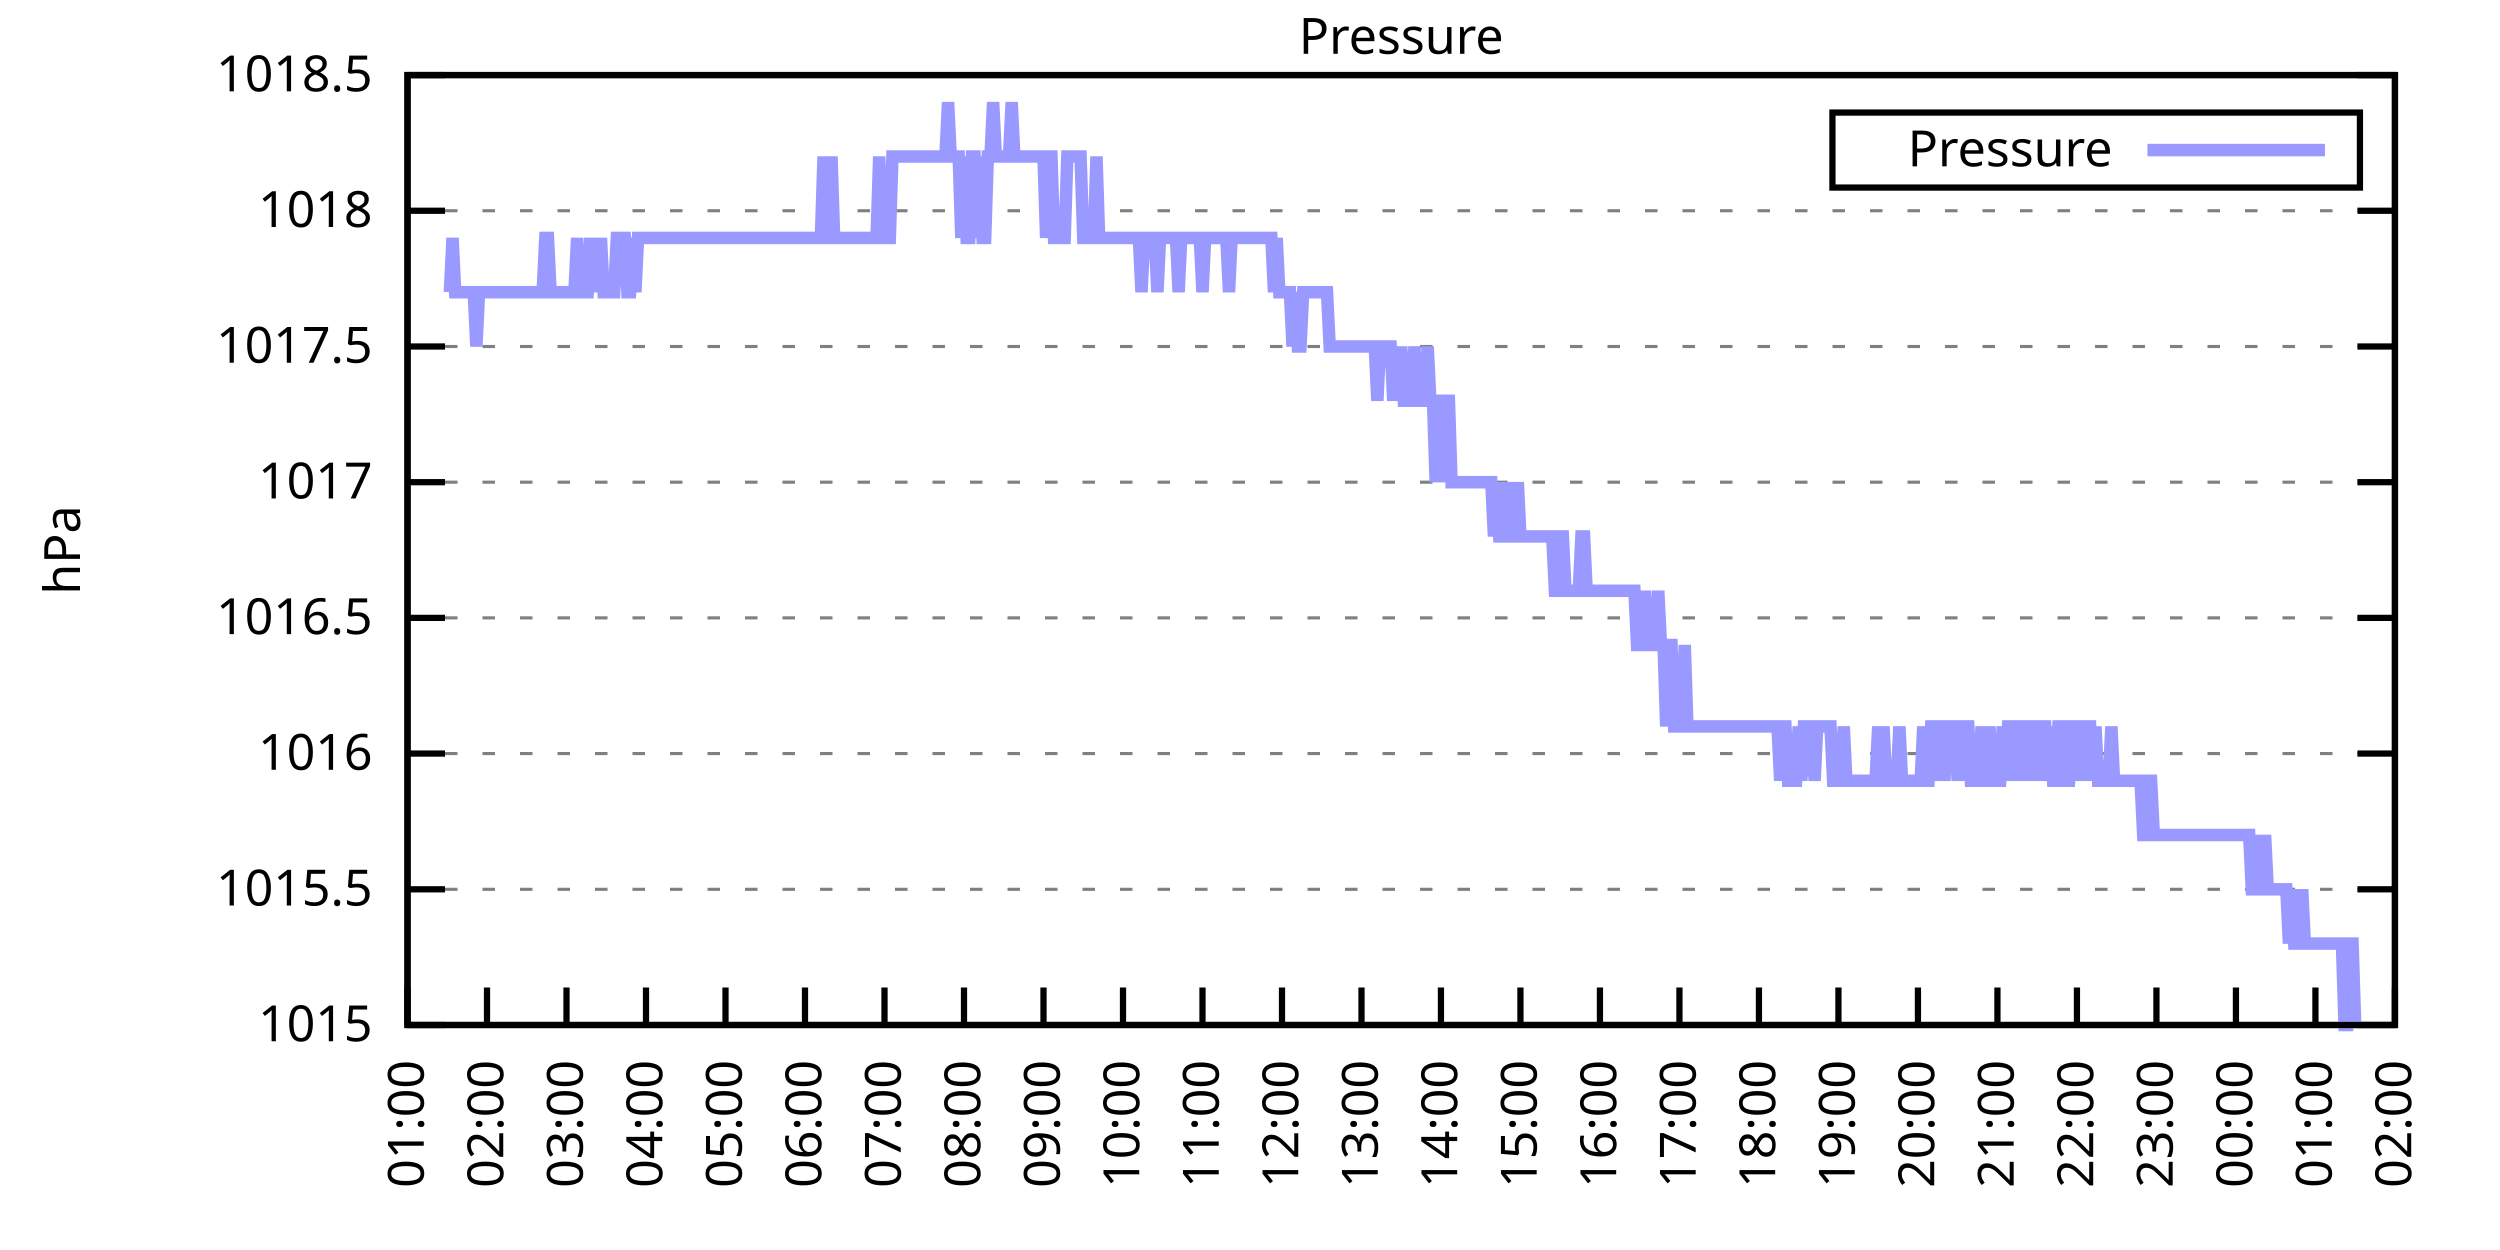
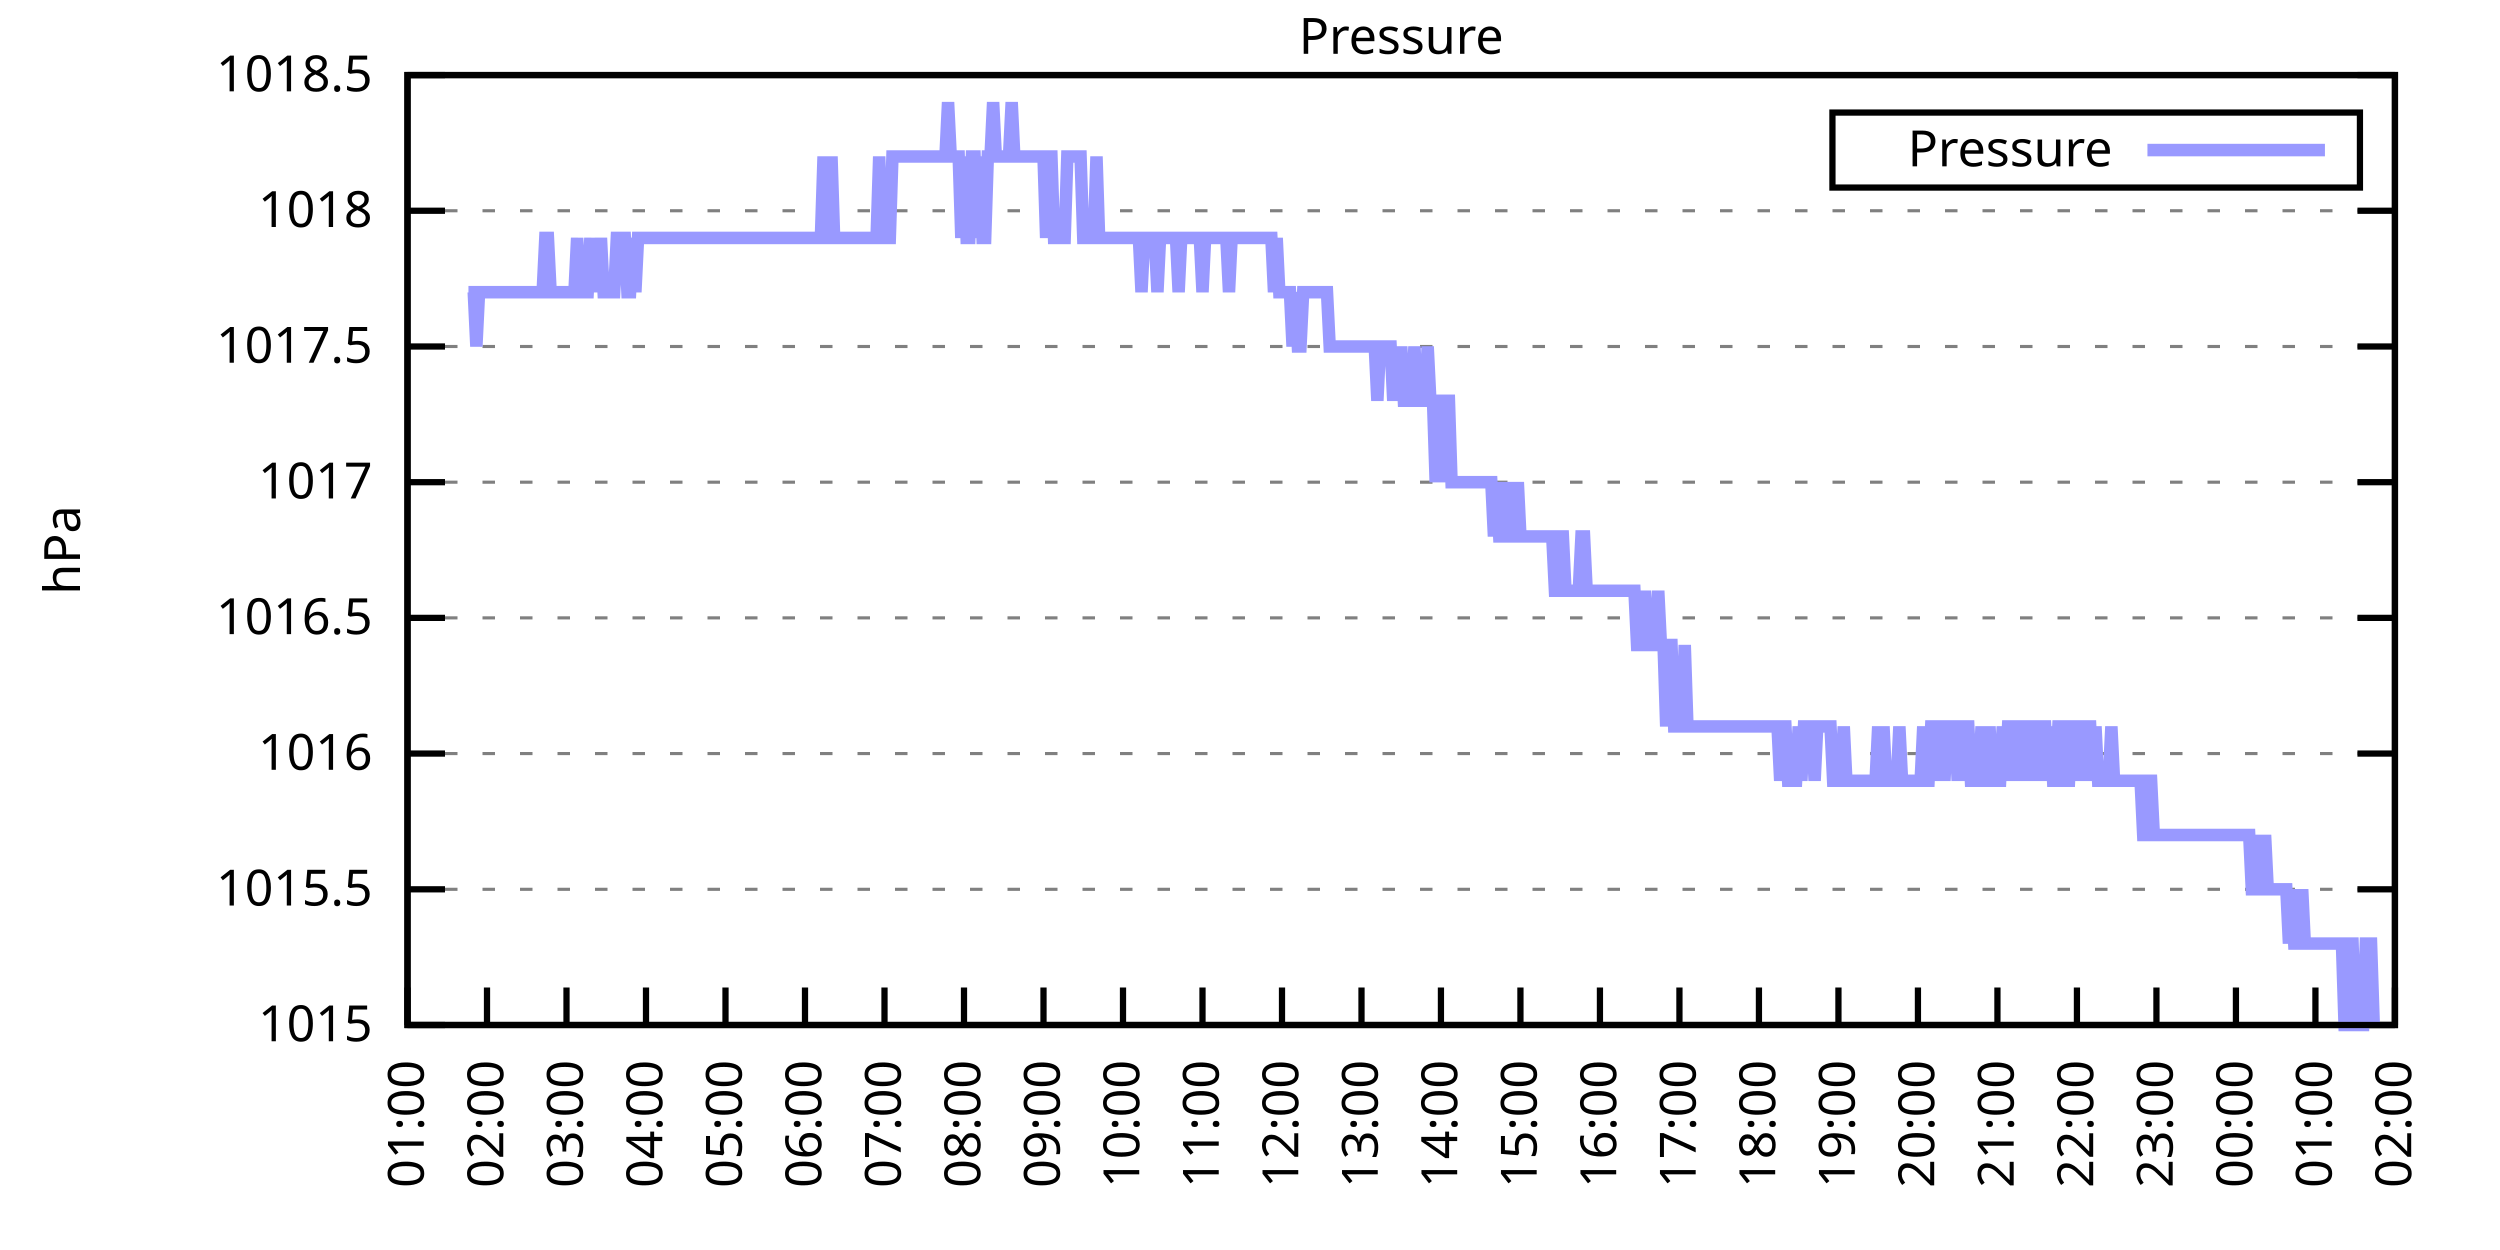
<svg xmlns="http://www.w3.org/2000/svg" xmlns:xlink="http://www.w3.org/1999/xlink" width="400" height="200" viewBox="0 0 400 200">
  <g id="gnuplot_canvas">
    <rect x="0" y="0" width="400" height="200" fill="none" />
    <defs>
      <circle id="gpDot" r="0.5" stroke-width="0.5" stroke="currentColor" />
      <path id="gpPt0" stroke-width="0.333" stroke="currentColor" d="M-1,0 h2 M0,-1 v2" />
      <path id="gpPt1" stroke-width="0.333" stroke="currentColor" d="M-1,-1 L1,1 M1,-1 L-1,1" />
      <path id="gpPt2" stroke-width="0.333" stroke="currentColor" d="M-1,0 L1,0 M0,-1 L0,1 M-1,-1 L1,1 M-1,1 L1,-1" />
      <rect id="gpPt3" stroke-width="0.333" stroke="currentColor" x="-1" y="-1" width="2" height="2" />
      <rect id="gpPt4" stroke-width="0.333" stroke="currentColor" fill="currentColor" x="-1" y="-1" width="2" height="2" />
      <circle id="gpPt5" stroke-width="0.333" stroke="currentColor" cx="0" cy="0" r="1" />
      <use xlink:href="#gpPt5" id="gpPt6" fill="currentColor" stroke="none" />
      <path id="gpPt7" stroke-width="0.333" stroke="currentColor" d="M0,-1.33 L-1.33,0.67 L1.33,0.67 z" />
      <use xlink:href="#gpPt7" id="gpPt8" fill="currentColor" stroke="none" />
      <use xlink:href="#gpPt7" id="gpPt9" stroke="currentColor" transform="rotate(180)" />
      <use xlink:href="#gpPt9" id="gpPt10" fill="currentColor" stroke="none" />
      <use xlink:href="#gpPt3" id="gpPt11" stroke="currentColor" transform="rotate(45)" />
      <use xlink:href="#gpPt11" id="gpPt12" fill="currentColor" stroke="none" />
      <path id="gpPt13" stroke-width="0.333" stroke="currentColor" d="M0,1.330 L1.265,0.411 L0.782,-1.067 L-0.782,-1.076 L-1.265,0.411 z" />
      <use xlink:href="#gpPt13" id="gpPt14" fill="currentColor" stroke="none" />
      <filter id="textbox" filterUnits="objectBoundingBox" x="0" y="0" height="1" width="1">
        <feFlood flood-color="white" flood-opacity="1" result="bgnd" />
        <feComposite in="SourceGraphic" in2="bgnd" operator="atop" />
      </filter>
      <filter id="greybox" filterUnits="objectBoundingBox" x="0" y="0" height="1" width="1">
        <feFlood flood-color="lightgrey" flood-opacity="1" result="grey" />
        <feComposite in="SourceGraphic" in2="grey" operator="atop" />
      </filter>
    </defs>
    <g fill="none" color="white" stroke="currentColor" stroke-width="1.00" stroke-linecap="butt" stroke-linejoin="miter">
</g>
    <g fill="none" color="black" stroke="currentColor" stroke-width="1.00" stroke-linecap="butt" stroke-linejoin="miter">
      <g stroke="none" shape-rendering="crispEdges">
        <polygon fill="rgb(255, 255, 255)" points="65.20,164.00 383.18,164.00 383.18,12.02 65.20,12.02 " />
      </g>
    </g>
    <g fill="none" color="black" stroke="currentColor" stroke-width="1.00" stroke-linecap="butt" stroke-linejoin="miter">
</g>
    <g fill="none" color="black" stroke="black" stroke-width="0.50" stroke-linecap="butt" stroke-linejoin="miter">
</g>
    <g fill="none" color="gray" stroke="currentColor" stroke-width="0.50" stroke-linecap="butt" stroke-linejoin="miter">
      <path stroke="gray" stroke-dasharray="2,4" class="gridline" d="M65.20,164.00 L383.19,164.00  " />
    </g>
    <g fill="none" color="gray" stroke="gray" stroke-width="1.00" stroke-linecap="butt" stroke-linejoin="miter">
</g>
    <g fill="none" color="black" stroke="currentColor" stroke-width="1.00" stroke-linecap="butt" stroke-linejoin="miter">
      <path stroke="black" d="M65.20,164.00 L71.20,164.00 M383.19,164.00 L377.19,164.00  " />
      <g transform="translate(59.60,166.60)" stroke="none" fill="black" font-family="Sans" font-size="8.00" text-anchor="end">
        <text>
          <tspan font-family="Sans"> 1015</tspan>
        </text>
      </g>
    </g>
    <g fill="none" color="black" stroke="currentColor" stroke-width="1.00" stroke-linecap="butt" stroke-linejoin="miter">
</g>
    <g fill="none" color="black" stroke="black" stroke-width="0.50" stroke-linecap="butt" stroke-linejoin="miter">
</g>
    <g fill="none" color="gray" stroke="currentColor" stroke-width="0.50" stroke-linecap="butt" stroke-linejoin="miter">
      <path stroke="gray" stroke-dasharray="2,4" class="gridline" d="M65.20,142.29 L383.19,142.29  " />
    </g>
    <g fill="none" color="gray" stroke="gray" stroke-width="1.00" stroke-linecap="butt" stroke-linejoin="miter">
</g>
    <g fill="none" color="black" stroke="currentColor" stroke-width="1.00" stroke-linecap="butt" stroke-linejoin="miter">
      <path stroke="black" d="M65.20,142.29 L71.20,142.29 M383.19,142.29 L377.19,142.29  " />
      <g transform="translate(59.60,144.89)" stroke="none" fill="black" font-family="Sans" font-size="8.00" text-anchor="end">
        <text>
          <tspan font-family="Sans"> 1015.5</tspan>
        </text>
      </g>
    </g>
    <g fill="none" color="black" stroke="currentColor" stroke-width="1.00" stroke-linecap="butt" stroke-linejoin="miter">
</g>
    <g fill="none" color="black" stroke="black" stroke-width="0.50" stroke-linecap="butt" stroke-linejoin="miter">
</g>
    <g fill="none" color="gray" stroke="currentColor" stroke-width="0.50" stroke-linecap="butt" stroke-linejoin="miter">
      <path stroke="gray" stroke-dasharray="2,4" class="gridline" d="M65.20,120.57 L383.19,120.57  " />
    </g>
    <g fill="none" color="gray" stroke="gray" stroke-width="1.00" stroke-linecap="butt" stroke-linejoin="miter">
</g>
    <g fill="none" color="black" stroke="currentColor" stroke-width="1.00" stroke-linecap="butt" stroke-linejoin="miter">
      <path stroke="black" d="M65.20,120.57 L71.20,120.57 M383.19,120.57 L377.19,120.57  " />
      <g transform="translate(59.60,123.17)" stroke="none" fill="black" font-family="Sans" font-size="8.00" text-anchor="end">
        <text>
          <tspan font-family="Sans"> 1016</tspan>
        </text>
      </g>
    </g>
    <g fill="none" color="black" stroke="currentColor" stroke-width="1.00" stroke-linecap="butt" stroke-linejoin="miter">
</g>
    <g fill="none" color="black" stroke="black" stroke-width="0.50" stroke-linecap="butt" stroke-linejoin="miter">
</g>
    <g fill="none" color="gray" stroke="currentColor" stroke-width="0.50" stroke-linecap="butt" stroke-linejoin="miter">
      <path stroke="gray" stroke-dasharray="2,4" class="gridline" d="M65.20,98.86 L383.19,98.86  " />
    </g>
    <g fill="none" color="gray" stroke="gray" stroke-width="1.00" stroke-linecap="butt" stroke-linejoin="miter">
</g>
    <g fill="none" color="black" stroke="currentColor" stroke-width="1.00" stroke-linecap="butt" stroke-linejoin="miter">
      <path stroke="black" d="M65.20,98.86 L71.20,98.86 M383.19,98.86 L377.19,98.86  " />
      <g transform="translate(59.60,101.46)" stroke="none" fill="black" font-family="Sans" font-size="8.00" text-anchor="end">
        <text>
          <tspan font-family="Sans"> 1016.5</tspan>
        </text>
      </g>
    </g>
    <g fill="none" color="black" stroke="currentColor" stroke-width="1.00" stroke-linecap="butt" stroke-linejoin="miter">
</g>
    <g fill="none" color="black" stroke="black" stroke-width="0.50" stroke-linecap="butt" stroke-linejoin="miter">
</g>
    <g fill="none" color="gray" stroke="currentColor" stroke-width="0.50" stroke-linecap="butt" stroke-linejoin="miter">
      <path stroke="gray" stroke-dasharray="2,4" class="gridline" d="M65.20,77.15 L383.19,77.15  " />
    </g>
    <g fill="none" color="gray" stroke="gray" stroke-width="1.00" stroke-linecap="butt" stroke-linejoin="miter">
</g>
    <g fill="none" color="black" stroke="currentColor" stroke-width="1.00" stroke-linecap="butt" stroke-linejoin="miter">
      <path stroke="black" d="M65.20,77.15 L71.20,77.15 M383.19,77.15 L377.19,77.15  " />
      <g transform="translate(59.60,79.75)" stroke="none" fill="black" font-family="Sans" font-size="8.00" text-anchor="end">
        <text>
          <tspan font-family="Sans"> 1017</tspan>
        </text>
      </g>
    </g>
    <g fill="none" color="black" stroke="currentColor" stroke-width="1.00" stroke-linecap="butt" stroke-linejoin="miter">
</g>
    <g fill="none" color="black" stroke="black" stroke-width="0.50" stroke-linecap="butt" stroke-linejoin="miter">
</g>
    <g fill="none" color="gray" stroke="currentColor" stroke-width="0.50" stroke-linecap="butt" stroke-linejoin="miter">
      <path stroke="gray" stroke-dasharray="2,4" class="gridline" d="M65.20,55.44 L383.19,55.44  " />
    </g>
    <g fill="none" color="gray" stroke="gray" stroke-width="1.00" stroke-linecap="butt" stroke-linejoin="miter">
</g>
    <g fill="none" color="black" stroke="currentColor" stroke-width="1.00" stroke-linecap="butt" stroke-linejoin="miter">
      <path stroke="black" d="M65.20,55.44 L71.20,55.44 M383.19,55.44 L377.19,55.44  " />
      <g transform="translate(59.60,58.04)" stroke="none" fill="black" font-family="Sans" font-size="8.00" text-anchor="end">
        <text>
          <tspan font-family="Sans"> 1017.5</tspan>
        </text>
      </g>
    </g>
    <g fill="none" color="black" stroke="currentColor" stroke-width="1.00" stroke-linecap="butt" stroke-linejoin="miter">
</g>
    <g fill="none" color="black" stroke="black" stroke-width="0.50" stroke-linecap="butt" stroke-linejoin="miter">
</g>
    <g fill="none" color="gray" stroke="currentColor" stroke-width="0.50" stroke-linecap="butt" stroke-linejoin="miter">
      <path stroke="gray" stroke-dasharray="2,4" class="gridline" d="M65.20,33.72 L383.19,33.72  " />
    </g>
    <g fill="none" color="gray" stroke="gray" stroke-width="1.00" stroke-linecap="butt" stroke-linejoin="miter">
</g>
    <g fill="none" color="black" stroke="currentColor" stroke-width="1.00" stroke-linecap="butt" stroke-linejoin="miter">
      <path stroke="black" d="M65.20,33.72 L71.20,33.72 M383.19,33.72 L377.19,33.72  " />
      <g transform="translate(59.60,36.32)" stroke="none" fill="black" font-family="Sans" font-size="8.00" text-anchor="end">
        <text>
          <tspan font-family="Sans"> 1018</tspan>
        </text>
      </g>
    </g>
    <g fill="none" color="black" stroke="currentColor" stroke-width="1.00" stroke-linecap="butt" stroke-linejoin="miter">
</g>
    <g fill="none" color="black" stroke="black" stroke-width="0.50" stroke-linecap="butt" stroke-linejoin="miter">
</g>
    <g fill="none" color="gray" stroke="currentColor" stroke-width="0.50" stroke-linecap="butt" stroke-linejoin="miter">
      <path stroke="gray" stroke-dasharray="2,4" class="gridline" d="M65.20,12.01 L383.19,12.01  " />
    </g>
    <g fill="none" color="gray" stroke="gray" stroke-width="1.00" stroke-linecap="butt" stroke-linejoin="miter">
</g>
    <g fill="none" color="black" stroke="currentColor" stroke-width="1.00" stroke-linecap="butt" stroke-linejoin="miter">
      <path stroke="black" d="M65.20,12.01 L71.20,12.01 M383.19,12.01 L377.19,12.01  " />
      <g transform="translate(59.60,14.61)" stroke="none" fill="black" font-family="Sans" font-size="8.00" text-anchor="end">
        <text>
          <tspan font-family="Sans"> 1018.5</tspan>
        </text>
      </g>
    </g>
    <g fill="none" color="black" stroke="currentColor" stroke-width="1.00" stroke-linecap="butt" stroke-linejoin="miter">
      <path stroke="black" d="M65.20,164.00 L65.20,158.00  " />
      <g transform="translate(67.80,169.60) rotate(270.00)" stroke="none" fill="black" font-family="Sans" font-size="8.00" text-anchor="end">
        <text>
          <tspan font-family="Sans">01:00</tspan>
        </text>
      </g>
    </g>
    <g fill="none" color="black" stroke="currentColor" stroke-width="1.00" stroke-linecap="butt" stroke-linejoin="miter">
      <path stroke="black" d="M77.92,164.00 L77.92,158.00  " />
      <g transform="translate(80.52,169.60) rotate(270.00)" stroke="none" fill="black" font-family="Sans" font-size="8.00" text-anchor="end">
        <text>
          <tspan font-family="Sans">02:00</tspan>
        </text>
      </g>
    </g>
    <g fill="none" color="black" stroke="currentColor" stroke-width="1.00" stroke-linecap="butt" stroke-linejoin="miter">
      <path stroke="black" d="M90.64,164.00 L90.64,158.00  " />
      <g transform="translate(93.24,169.60) rotate(270.00)" stroke="none" fill="black" font-family="Sans" font-size="8.00" text-anchor="end">
        <text>
          <tspan font-family="Sans">03:00</tspan>
        </text>
      </g>
    </g>
    <g fill="none" color="black" stroke="currentColor" stroke-width="1.00" stroke-linecap="butt" stroke-linejoin="miter">
      <path stroke="black" d="M103.36,164.00 L103.36,158.00  " />
      <g transform="translate(105.96,169.60) rotate(270.00)" stroke="none" fill="black" font-family="Sans" font-size="8.00" text-anchor="end">
        <text>
          <tspan font-family="Sans">04:00</tspan>
        </text>
      </g>
    </g>
    <g fill="none" color="black" stroke="currentColor" stroke-width="1.00" stroke-linecap="butt" stroke-linejoin="miter">
      <path stroke="black" d="M116.08,164.00 L116.08,158.00  " />
      <g transform="translate(118.68,169.60) rotate(270.00)" stroke="none" fill="black" font-family="Sans" font-size="8.00" text-anchor="end">
        <text>
          <tspan font-family="Sans">05:00</tspan>
        </text>
      </g>
    </g>
    <g fill="none" color="black" stroke="currentColor" stroke-width="1.00" stroke-linecap="butt" stroke-linejoin="miter">
      <path stroke="black" d="M128.80,164.00 L128.80,158.00  " />
      <g transform="translate(131.40,169.60) rotate(270.00)" stroke="none" fill="black" font-family="Sans" font-size="8.00" text-anchor="end">
        <text>
          <tspan font-family="Sans">06:00</tspan>
        </text>
      </g>
    </g>
    <g fill="none" color="black" stroke="currentColor" stroke-width="1.00" stroke-linecap="butt" stroke-linejoin="miter">
      <path stroke="black" d="M141.52,164.00 L141.52,158.00  " />
      <g transform="translate(144.12,169.60) rotate(270.00)" stroke="none" fill="black" font-family="Sans" font-size="8.00" text-anchor="end">
        <text>
          <tspan font-family="Sans">07:00</tspan>
        </text>
      </g>
    </g>
    <g fill="none" color="black" stroke="currentColor" stroke-width="1.00" stroke-linecap="butt" stroke-linejoin="miter">
      <path stroke="black" d="M154.24,164.00 L154.24,158.00  " />
      <g transform="translate(156.84,169.60) rotate(270.00)" stroke="none" fill="black" font-family="Sans" font-size="8.00" text-anchor="end">
        <text>
          <tspan font-family="Sans">08:00</tspan>
        </text>
      </g>
    </g>
    <g fill="none" color="black" stroke="currentColor" stroke-width="1.00" stroke-linecap="butt" stroke-linejoin="miter">
      <path stroke="black" d="M166.96,164.00 L166.96,158.00  " />
      <g transform="translate(169.56,169.60) rotate(270.00)" stroke="none" fill="black" font-family="Sans" font-size="8.00" text-anchor="end">
        <text>
          <tspan font-family="Sans">09:00</tspan>
        </text>
      </g>
    </g>
    <g fill="none" color="black" stroke="currentColor" stroke-width="1.00" stroke-linecap="butt" stroke-linejoin="miter">
      <path stroke="black" d="M179.68,164.00 L179.68,158.00  " />
      <g transform="translate(182.28,169.60) rotate(270.00)" stroke="none" fill="black" font-family="Sans" font-size="8.00" text-anchor="end">
        <text>
          <tspan font-family="Sans">10:00</tspan>
        </text>
      </g>
    </g>
    <g fill="none" color="black" stroke="currentColor" stroke-width="1.00" stroke-linecap="butt" stroke-linejoin="miter">
      <path stroke="black" d="M192.40,164.00 L192.40,158.00  " />
      <g transform="translate(195.00,169.60) rotate(270.00)" stroke="none" fill="black" font-family="Sans" font-size="8.00" text-anchor="end">
        <text>
          <tspan font-family="Sans">11:00</tspan>
        </text>
      </g>
    </g>
    <g fill="none" color="black" stroke="currentColor" stroke-width="1.00" stroke-linecap="butt" stroke-linejoin="miter">
      <path stroke="black" d="M205.12,164.00 L205.12,158.00  " />
      <g transform="translate(207.72,169.60) rotate(270.00)" stroke="none" fill="black" font-family="Sans" font-size="8.00" text-anchor="end">
        <text>
          <tspan font-family="Sans">12:00</tspan>
        </text>
      </g>
    </g>
    <g fill="none" color="black" stroke="currentColor" stroke-width="1.00" stroke-linecap="butt" stroke-linejoin="miter">
      <path stroke="black" d="M217.84,164.00 L217.84,158.00  " />
      <g transform="translate(220.44,169.60) rotate(270.00)" stroke="none" fill="black" font-family="Sans" font-size="8.00" text-anchor="end">
        <text>
          <tspan font-family="Sans">13:00</tspan>
        </text>
      </g>
    </g>
    <g fill="none" color="black" stroke="currentColor" stroke-width="1.00" stroke-linecap="butt" stroke-linejoin="miter">
      <path stroke="black" d="M230.55,164.00 L230.55,158.00  " />
      <g transform="translate(233.15,169.60) rotate(270.00)" stroke="none" fill="black" font-family="Sans" font-size="8.00" text-anchor="end">
        <text>
          <tspan font-family="Sans">14:00</tspan>
        </text>
      </g>
    </g>
    <g fill="none" color="black" stroke="currentColor" stroke-width="1.00" stroke-linecap="butt" stroke-linejoin="miter">
      <path stroke="black" d="M243.27,164.00 L243.27,158.00  " />
      <g transform="translate(245.87,169.60) rotate(270.00)" stroke="none" fill="black" font-family="Sans" font-size="8.00" text-anchor="end">
        <text>
          <tspan font-family="Sans">15:00</tspan>
        </text>
      </g>
    </g>
    <g fill="none" color="black" stroke="currentColor" stroke-width="1.00" stroke-linecap="butt" stroke-linejoin="miter">
      <path stroke="black" d="M255.99,164.00 L255.99,158.00  " />
      <g transform="translate(258.59,169.60) rotate(270.00)" stroke="none" fill="black" font-family="Sans" font-size="8.00" text-anchor="end">
        <text>
          <tspan font-family="Sans">16:00</tspan>
        </text>
      </g>
    </g>
    <g fill="none" color="black" stroke="currentColor" stroke-width="1.00" stroke-linecap="butt" stroke-linejoin="miter">
      <path stroke="black" d="M268.71,164.00 L268.71,158.00  " />
      <g transform="translate(271.31,169.60) rotate(270.00)" stroke="none" fill="black" font-family="Sans" font-size="8.00" text-anchor="end">
        <text>
          <tspan font-family="Sans">17:00</tspan>
        </text>
      </g>
    </g>
    <g fill="none" color="black" stroke="currentColor" stroke-width="1.00" stroke-linecap="butt" stroke-linejoin="miter">
      <path stroke="black" d="M281.43,164.00 L281.43,158.00  " />
      <g transform="translate(284.03,169.60) rotate(270.00)" stroke="none" fill="black" font-family="Sans" font-size="8.00" text-anchor="end">
        <text>
          <tspan font-family="Sans">18:00</tspan>
        </text>
      </g>
    </g>
    <g fill="none" color="black" stroke="currentColor" stroke-width="1.00" stroke-linecap="butt" stroke-linejoin="miter">
      <path stroke="black" d="M294.15,164.00 L294.15,158.00  " />
      <g transform="translate(296.75,169.60) rotate(270.00)" stroke="none" fill="black" font-family="Sans" font-size="8.00" text-anchor="end">
        <text>
          <tspan font-family="Sans">19:00</tspan>
        </text>
      </g>
    </g>
    <g fill="none" color="black" stroke="currentColor" stroke-width="1.00" stroke-linecap="butt" stroke-linejoin="miter">
      <path stroke="black" d="M306.87,164.00 L306.87,158.00  " />
      <g transform="translate(309.47,169.60) rotate(270.00)" stroke="none" fill="black" font-family="Sans" font-size="8.00" text-anchor="end">
        <text>
          <tspan font-family="Sans">20:00</tspan>
        </text>
      </g>
    </g>
    <g fill="none" color="black" stroke="currentColor" stroke-width="1.00" stroke-linecap="butt" stroke-linejoin="miter">
      <path stroke="black" d="M319.59,164.00 L319.59,158.00  " />
      <g transform="translate(322.19,169.60) rotate(270.00)" stroke="none" fill="black" font-family="Sans" font-size="8.00" text-anchor="end">
        <text>
          <tspan font-family="Sans">21:00</tspan>
        </text>
      </g>
    </g>
    <g fill="none" color="black" stroke="currentColor" stroke-width="1.00" stroke-linecap="butt" stroke-linejoin="miter">
      <path stroke="black" d="M332.31,164.00 L332.31,158.00  " />
      <g transform="translate(334.91,169.60) rotate(270.00)" stroke="none" fill="black" font-family="Sans" font-size="8.00" text-anchor="end">
        <text>
          <tspan font-family="Sans">22:00</tspan>
        </text>
      </g>
    </g>
    <g fill="none" color="black" stroke="currentColor" stroke-width="1.00" stroke-linecap="butt" stroke-linejoin="miter">
      <path stroke="black" d="M345.03,164.00 L345.03,158.00  " />
      <g transform="translate(347.63,169.60) rotate(270.00)" stroke="none" fill="black" font-family="Sans" font-size="8.00" text-anchor="end">
        <text>
          <tspan font-family="Sans">23:00</tspan>
        </text>
      </g>
    </g>
    <g fill="none" color="black" stroke="currentColor" stroke-width="1.00" stroke-linecap="butt" stroke-linejoin="miter">
      <path stroke="black" d="M357.75,164.00 L357.75,158.00  " />
      <g transform="translate(360.35,169.60) rotate(270.00)" stroke="none" fill="black" font-family="Sans" font-size="8.00" text-anchor="end">
        <text>
          <tspan font-family="Sans">00:00</tspan>
        </text>
      </g>
    </g>
    <g fill="none" color="black" stroke="currentColor" stroke-width="1.00" stroke-linecap="butt" stroke-linejoin="miter">
      <path stroke="black" d="M370.47,164.00 L370.47,158.00  " />
      <g transform="translate(373.07,169.60) rotate(270.00)" stroke="none" fill="black" font-family="Sans" font-size="8.00" text-anchor="end">
        <text>
          <tspan font-family="Sans">01:00</tspan>
        </text>
      </g>
    </g>
    <g fill="none" color="black" stroke="currentColor" stroke-width="1.00" stroke-linecap="butt" stroke-linejoin="miter">
      <path stroke="black" d="M383.19,164.00 L383.19,158.00  " />
      <g transform="translate(385.79,169.60) rotate(270.00)" stroke="none" fill="black" font-family="Sans" font-size="8.00" text-anchor="end">
        <text>
          <tspan font-family="Sans">02:00</tspan>
        </text>
      </g>
    </g>
    <g fill="none" color="black" stroke="currentColor" stroke-width="1.00" stroke-linecap="butt" stroke-linejoin="miter">
</g>
    <g fill="none" color="black" stroke="currentColor" stroke-width="1.00" stroke-linecap="butt" stroke-linejoin="miter">
      <path stroke="black" d="M65.20,12.01 L65.20,164.00 L383.19,164.00 L383.19,12.01 L65.20,12.01 Z  " />
    </g>
    <g fill="none" color="black" stroke="currentColor" stroke-width="1.00" stroke-linecap="butt" stroke-linejoin="miter">
</g>
    <g fill="none" color="black" stroke="currentColor" stroke-width="1.00" stroke-linecap="butt" stroke-linejoin="miter">
      <path stroke="black" d="M293.19,30.01 L293.19,18.01 L377.59,18.01 L377.59,30.01 L293.19,30.01 Z  " />
    </g>
    <g id="Pressure_plot_1">
      <g fill="none" color="white" stroke="black" stroke-width="2.00" stroke-linecap="butt" stroke-linejoin="miter">
</g>
      <g fill="none" color="black" stroke="currentColor" stroke-width="2.00" stroke-linecap="butt" stroke-linejoin="miter">
        <g transform="translate(337.99,26.61)" stroke="none" fill="black" font-family="Sans" font-size="8.00" text-anchor="end">
          <text>
            <tspan font-family="Sans">Pressure</tspan>
          </text>
        </g>
      </g>
      <g fill="none" color="black" stroke="currentColor" stroke-width="2.00" stroke-linecap="butt" stroke-linejoin="miter">
-         <path stroke="rgb(153, 153, 255)" d="M343.59,24.01 L371.99,24.01 M71.98,46.75 L72.41,38.07 L72.83,46.75 L73.26,46.75 L73.68,46.75 L74.10,46.75   L74.53,46.75 L74.95,46.75 L75.38,46.75 L75.80,46.75 L76.22,55.44 L76.65,46.75 L77.07,46.75 L77.50,46.75   L77.92,46.75 L78.34,46.75 L78.77,46.75 L79.19,46.75 L79.62,46.75 L80.04,46.75 L80.46,46.75 L80.89,46.75   L81.31,46.75 L81.74,46.75 L82.16,46.75 L82.58,46.75 L83.01,46.75 L83.43,46.75 L83.86,46.75 L84.28,46.75   L84.70,46.75 L85.13,46.75 L85.55,46.75 L85.98,46.75 L86.40,46.75 L86.82,46.75 L87.25,38.07 L87.67,38.07   L88.10,46.75 L88.52,46.75 L88.94,46.75 L89.37,46.75 L89.79,46.75 L90.22,46.75 L90.64,46.75 L91.06,46.75   L91.49,46.75 L91.91,46.75 L92.34,38.07 L92.76,46.75 L93.18,46.75 L93.61,46.75 L94.03,46.75 L94.46,38.07   L94.88,46.75 L95.30,38.07 L95.73,46.75 L96.15,38.07 L96.58,46.75 L97.00,46.75 L97.42,46.75 L97.85,46.75   L98.27,46.75 L98.69,38.07 L99.12,38.07 L99.54,38.07 L99.97,38.07 L100.39,46.75 L100.81,46.75 L101.24,38.07   L101.66,46.75 L102.09,38.07 L102.51,38.07 L102.93,38.07 L103.36,38.07 L103.78,38.07 L104.21,38.07 L104.63,38.07   L105.05,38.07 L105.48,38.07 L105.90,38.07 L106.33,38.07 L106.75,38.07 L107.17,38.07 L107.60,38.07 L108.02,38.07   L108.45,38.07 L108.87,38.07 L109.29,38.07 L109.72,38.07 L110.14,38.07 L110.57,38.07 L110.99,38.07 L111.41,38.07   L111.84,38.07 L112.26,38.07 L112.69,38.07 L113.11,38.07 L113.53,38.07 L113.96,38.07 L114.38,38.07 L114.81,38.07   L115.23,38.07 L115.65,38.07 L116.08,38.07 L116.50,38.07 L116.93,38.07 L117.35,38.07 L117.77,38.07 L118.20,38.07   L118.62,38.07 L119.05,38.07 L119.47,38.07 L119.89,38.07 L120.32,38.07 L120.74,38.07 L121.17,38.07 L121.59,38.07   L122.01,38.07 L122.44,38.07 L122.86,38.07 L123.29,38.07 L123.71,38.07 L124.13,38.07 L124.56,38.07 L124.98,38.07   L125.41,38.07 L125.83,38.07 L126.25,38.07 L126.68,38.07 L127.10,38.07 L127.53,38.07 L127.95,38.07 L128.37,38.07   L128.80,38.07 L129.22,38.07 L129.65,38.07 L130.07,38.07 L130.49,38.07 L130.92,38.07 L131.34,38.07 L131.77,25.04   L132.19,38.07 L132.61,38.07 L133.04,25.04 L133.46,38.07 L133.89,38.07 L134.31,38.07 L134.73,38.07 L135.16,38.07   L135.58,38.07 L136.01,38.07 L136.43,38.07 L136.85,38.07 L137.28,38.07 L137.70,38.07 L138.13,38.07 L138.55,38.07   L138.97,38.07 L139.40,38.07 L139.82,38.07 L140.25,38.07 L140.67,25.04 L141.09,38.07 L141.52,38.07 L141.94,38.07   L142.37,38.07 L142.79,25.04 L143.21,25.04 L143.64,25.04 L144.06,25.04 L144.49,25.04 L144.91,25.04 L145.33,25.04   L145.76,25.04 L146.18,25.04 L146.61,25.04 L147.03,25.04 L147.45,25.04 L147.88,25.04 L148.30,25.04 L148.73,25.04   L149.15,25.04 L149.57,25.04 L150.00,25.04 L150.42,25.04 L150.85,25.04 L151.27,25.04 L151.69,16.35 L152.12,25.04   L152.54,25.04 L152.97,25.04 L153.39,25.04 L153.81,38.07 L154.24,25.04 L154.66,38.07 L155.09,38.07 L155.51,25.04   L155.93,25.04 L156.36,38.07 L156.78,25.04 L157.21,38.07 L157.63,38.07 L158.05,25.04 L158.48,25.04 L158.90,16.35   L159.33,25.04 L159.75,25.04 L160.17,25.04 L160.60,25.04 L161.02,25.04 L161.44,25.04 L161.87,16.35 L162.29,25.04   L162.72,25.04 L163.14,25.04 L163.56,25.04 L163.99,25.04 L164.41,25.04 L164.84,25.04 L165.26,25.04 L165.68,25.04   L166.11,25.04 L166.53,25.04 L166.96,25.04 L167.38,38.07 L167.80,25.04 L168.23,25.04 L168.65,38.07 L169.08,38.07   L169.50,38.07 L169.92,38.07 L170.35,38.07 L170.77,25.04 L171.20,25.04 L171.62,25.04 L172.04,25.04 L172.47,25.04   L172.89,25.04 L173.32,38.07 L173.74,38.07 L174.16,38.07 L174.59,38.07 L175.01,38.07 L175.44,25.04 L175.86,38.07   L176.28,38.07 L176.71,38.07 L177.13,38.07 L177.56,38.07 L177.98,38.07 L178.40,38.07 L178.83,38.07 L179.25,38.07   L179.68,38.07 L180.10,38.07 L180.52,38.07 L180.95,38.07 L181.37,38.07 L181.80,38.07 L182.22,38.07 L182.64,46.75   L183.07,38.07 L183.49,38.07 L183.92,38.07 L184.34,38.07 L184.76,38.07 L185.19,46.75 L185.61,38.07 L186.04,38.07   L186.46,38.07 L186.88,38.07 L187.31,38.07 L187.73,38.07 L188.16,38.07 L188.58,46.75 L189.00,38.07 L189.43,38.07   L189.85,38.07 L190.28,38.07 L190.70,38.07 L191.12,38.07 L191.55,38.07 L191.97,38.07 L192.40,46.75 L192.82,38.07   L193.24,38.07 L193.67,38.07 L194.09,38.07 L194.52,38.07 L194.94,38.07 L195.36,38.07 L195.79,38.07 L196.21,38.07   L196.64,46.75 L197.06,38.07 L197.48,38.07 L197.91,38.07 L198.33,38.07 L198.76,38.07 L199.18,38.07 L199.60,38.07   L200.03,38.07 L200.45,38.07 L200.88,38.07 L201.30,38.07 L201.72,38.07 L202.15,38.07 L202.57,38.07 L203.00,38.07   L203.42,38.07 L203.84,46.75 L204.27,38.07 L204.69,46.75 L205.12,46.75 L205.54,46.75 L205.96,46.75 L206.39,46.75   L206.81,55.44 L207.24,46.75 L207.66,55.44 L208.08,55.44 L208.51,46.75 L208.93,46.75 L209.36,46.75 L209.78,46.75   L210.20,46.75 L210.63,46.75 L211.05,46.75 L211.48,46.75 L211.90,46.75 L212.32,46.75 L212.75,55.44 L213.17,55.44   L213.60,55.44 L214.02,55.44 L214.44,55.44 L214.87,55.44 L215.29,55.44 L215.72,55.44 L216.14,55.44 L216.56,55.44   L216.99,55.44 L217.41,55.44 L217.84,55.44 L218.26,55.44 L218.68,55.44 L219.11,55.44 L219.53,55.44 L219.96,55.44   L220.38,64.12 L220.80,55.44 L221.23,55.44 L221.65,55.44 L222.08,55.44 L222.50,55.44 L222.92,64.12 L223.35,55.44   L223.77,64.12 L224.20,55.44 L224.62,64.12 L225.04,64.12 L225.47,64.12 L225.89,64.12 L226.31,55.44 L226.74,64.12   L227.16,64.12 L227.59,64.12 L228.01,64.12 L228.43,55.44 L228.86,64.12 L229.28,64.12 L229.71,77.15 L230.13,64.12   L230.55,64.12 L230.98,77.15 L231.40,64.12 L231.83,64.12 L232.25,77.15 L232.67,77.15 L233.10,77.15 L233.52,77.15   L233.95,77.15 L234.37,77.15 L234.79,77.15 L235.22,77.15 L235.64,77.15 L236.07,77.15 L236.49,77.15 L236.91,77.15   L237.34,77.15 L237.76,77.15 L238.19,77.15 L238.61,77.15 L239.03,85.83 L239.46,77.15 L239.88,85.83 L240.31,85.83   L240.73,77.15 L241.15,85.83 L241.58,77.15 L242.00,85.83 L242.43,85.83 L242.85,77.15 L243.27,85.83 L243.70,85.83   L244.12,85.83 L244.55,85.83 L244.97,85.83 L245.39,85.83 L245.82,85.83 L246.24,85.83 L246.67,85.83 L247.09,85.83   L247.51,85.83 L247.94,85.83 L248.36,85.83 L248.79,94.52 L249.21,94.52 L249.63,85.83 L250.06,85.83 L250.48,94.52   L250.91,94.52 L251.33,94.52 L251.75,94.52 L252.18,94.52 L252.60,94.52 L253.03,85.83 L253.45,85.83 L253.87,94.52   L254.30,94.52 L254.72,94.52 L255.15,94.52 L255.57,94.52 L255.99,94.52 L256.42,94.52 L256.84,94.52 L257.27,94.52   L257.69,94.52 L258.11,94.52 L258.54,94.52 L258.96,94.52 L259.39,94.52 L259.81,94.52 L260.23,94.52 L260.66,94.52   L261.08,94.52 L261.51,94.52 L261.93,103.20 L262.35,103.20 L262.78,103.20 L263.20,94.52 L263.63,103.20 L264.05,103.20   L264.47,103.20 L264.90,103.20 L265.32,94.52 L265.75,103.20 L266.17,103.20 L266.59,116.23 L267.02,103.20 L267.44,103.20   L267.87,116.23 L268.29,116.23 L268.71,116.23 L269.14,116.23 L269.56,103.20 L269.99,116.23 L270.41,116.23 L270.83,116.23   L271.26,116.23 L271.68,116.23 L272.11,116.23 L272.53,116.23 L272.95,116.23 L273.38,116.23 L273.80,116.23 L274.23,116.23   L274.65,116.23 L275.07,116.23 L275.50,116.23 L275.92,116.23 L276.35,116.23 L276.77,116.23 L277.19,116.23 L277.62,116.23   L278.04,116.23 L278.47,116.23 L278.89,116.23 L279.31,116.23 L279.74,116.23 L280.16,116.23 L280.59,116.23 L281.01,116.23   L281.43,116.23 L281.86,116.23 L282.28,116.23 L282.71,116.23 L283.13,116.23 L283.55,116.23 L283.98,116.23 L284.40,116.23   L284.83,124.92 L285.25,116.23 L285.67,116.23 L286.10,124.92 L286.52,124.92 L286.95,124.92 L287.37,124.92 L287.79,116.23   L288.22,124.92 L288.64,116.23 L289.06,116.23 L289.49,116.23 L289.91,116.23 L290.34,124.92 L290.76,116.23 L291.18,116.23   L291.61,116.23 L292.03,116.23 L292.46,116.23 L292.88,116.23 L293.30,124.92 L293.73,124.92 L294.15,124.92 L294.58,124.92   L295.00,116.23 L295.42,124.92 L295.85,124.92 L296.27,124.92 L296.70,124.92 L297.12,124.92 L297.54,124.92 L297.97,124.92   L298.39,124.92 L298.82,124.92 L299.24,124.92 L299.66,124.92 L300.09,124.92 L300.51,116.23 L300.94,124.92 L301.36,116.23   L301.78,124.92 L302.21,124.92 L302.63,124.92 L303.06,124.92 L303.48,124.92 L303.90,116.23 L304.33,124.92 L304.75,124.92   L305.18,124.92 L305.60,124.92 L306.02,124.92 L306.45,124.92 L306.87,124.92 L307.30,124.92 L307.72,116.23 L308.14,124.92   L308.57,124.92 L308.99,116.23 L309.42,116.23 L309.84,124.92 L310.26,116.23 L310.69,116.23 L311.11,124.92 L311.54,116.23   L311.96,116.23 L312.38,116.23 L312.81,116.23 L313.23,124.92 L313.66,116.23 L314.08,124.92 L314.50,116.23 L314.93,116.23   L315.35,124.92 L315.78,124.92 L316.20,124.92 L316.62,124.92 L317.05,116.23 L317.47,124.92 L317.90,124.92 L318.32,116.23   L318.74,124.92 L319.17,124.92 L319.59,124.92 L320.02,124.92 L320.44,116.23 L320.86,124.92 L321.29,116.23 L321.71,116.23   L322.14,124.92 L322.56,116.23 L322.98,124.92 L323.41,116.23 L323.83,116.23 L324.26,124.92 L324.68,116.23 L325.10,116.23   L325.53,116.23 L325.95,124.92 L326.38,116.23 L326.80,116.23 L327.22,116.23 L327.65,124.92 L328.07,116.23 L328.50,124.92   L328.92,124.92 L329.34,116.23 L329.77,116.23 L330.19,116.23 L330.62,124.92 L331.04,124.92 L331.46,116.23 L331.89,116.23   L332.31,124.92 L332.74,116.23 L333.16,124.92 L333.58,116.23 L334.01,116.23 L334.43,116.23 L334.86,124.92 L335.28,116.23   L335.70,124.92 L336.13,124.92 L336.55,124.92 L336.98,124.92 L337.40,124.92 L337.82,116.23 L338.25,124.92 L338.67,124.92   L339.10,124.92 L339.52,124.92 L339.94,124.92 L340.37,124.92 L340.79,124.92 L341.22,124.92 L341.64,124.92 L342.06,124.92   L342.49,124.92 L342.91,133.60 L343.34,133.60 L343.76,124.92 L344.18,124.92 L344.61,133.60 L345.03,133.60 L345.46,133.60   L345.88,133.60 L346.30,133.60 L346.73,133.60 L347.15,133.60 L347.58,133.60 L348.00,133.60 L348.42,133.60 L348.85,133.60   L349.27,133.60 L349.70,133.60 L350.12,133.60 L350.54,133.60 L350.97,133.60 L351.39,133.60 L351.81,133.60 L352.24,133.60   L352.66,133.60 L353.09,133.60 L353.51,133.60 L353.93,133.60 L354.36,133.60 L354.78,133.60 L355.21,133.60 L355.63,133.60   L356.05,133.60 L356.48,133.60 L356.90,133.60 L357.33,133.60 L357.75,133.60 L358.17,133.60 L358.60,133.60 L359.02,133.60   L359.45,133.60 L359.87,133.60 L360.29,142.29 L360.72,142.29 L361.14,142.29 L361.57,133.60 L361.99,142.29 L362.41,133.60   L362.84,142.29 L363.26,142.29 L363.69,142.29 L364.11,142.29 L364.53,142.29 L364.96,142.29 L365.38,142.29 L365.81,142.29   L366.23,150.97 L366.65,142.29 L367.08,150.97 L367.50,150.97 L367.93,150.97 L368.35,142.29 L368.77,150.97 L369.20,150.97   L369.62,150.97 L370.05,150.97 L370.47,150.97 L370.89,150.97 L371.32,150.97 L371.74,150.97 L372.17,150.97 L372.59,150.97   L373.01,150.97 L373.44,150.97 L373.86,150.97 L374.29,150.97 L374.71,150.97 L375.13,164.00 L375.56,164.00 L375.98,150.97   L376.41,150.97 L376.83,164.00  " />
+         <path stroke="rgb(153, 153, 255)" d="M343.59,24.01 L371.99,24.01 M74.95,46.75 L75.38,46.75 L75.80,46.75 L76.22,55.44 L76.65,46.75 L77.07,46.75   L77.50,46.75 L77.92,46.75 L78.34,46.75 L78.77,46.75 L79.19,46.75 L79.62,46.75 L80.04,46.75 L80.46,46.75   L80.89,46.75 L81.31,46.75 L81.74,46.75 L82.16,46.75 L82.58,46.75 L83.01,46.75 L83.43,46.75 L83.86,46.75   L84.28,46.75 L84.70,46.75 L85.13,46.75 L85.55,46.75 L85.98,46.75 L86.40,46.75 L86.82,46.75 L87.25,38.07   L87.67,38.07 L88.10,46.75 L88.52,46.75 L88.94,46.75 L89.37,46.75 L89.79,46.75 L90.22,46.75 L90.64,46.75   L91.06,46.75 L91.49,46.75 L91.91,46.75 L92.34,38.07 L92.76,46.75 L93.18,46.75 L93.61,46.75 L94.03,46.75   L94.46,38.07 L94.88,46.75 L95.30,38.07 L95.73,46.75 L96.15,38.07 L96.58,46.75 L97.00,46.75 L97.42,46.75   L97.85,46.75 L98.27,46.75 L98.69,38.07 L99.12,38.07 L99.54,38.07 L99.97,38.07 L100.39,46.75 L100.81,46.75   L101.24,38.07 L101.66,46.75 L102.09,38.07 L102.51,38.07 L102.93,38.07 L103.36,38.07 L103.78,38.07 L104.21,38.07   L104.63,38.07 L105.05,38.07 L105.48,38.07 L105.90,38.07 L106.33,38.07 L106.75,38.07 L107.17,38.07 L107.60,38.07   L108.02,38.07 L108.45,38.07 L108.87,38.07 L109.29,38.07 L109.72,38.07 L110.14,38.07 L110.57,38.07 L110.99,38.07   L111.41,38.07 L111.84,38.07 L112.26,38.07 L112.69,38.07 L113.11,38.07 L113.53,38.07 L113.96,38.07 L114.38,38.07   L114.81,38.07 L115.23,38.07 L115.65,38.07 L116.08,38.07 L116.50,38.07 L116.93,38.07 L117.35,38.07 L117.77,38.07   L118.20,38.07 L118.62,38.07 L119.05,38.07 L119.47,38.07 L119.89,38.07 L120.32,38.07 L120.74,38.07 L121.17,38.07   L121.59,38.07 L122.01,38.07 L122.44,38.07 L122.86,38.07 L123.29,38.07 L123.71,38.07 L124.13,38.07 L124.56,38.07   L124.98,38.07 L125.41,38.07 L125.83,38.07 L126.25,38.07 L126.68,38.07 L127.10,38.07 L127.53,38.07 L127.95,38.07   L128.37,38.07 L128.80,38.07 L129.22,38.07 L129.65,38.07 L130.07,38.07 L130.49,38.07 L130.92,38.07 L131.34,38.07   L131.77,25.04 L132.19,38.07 L132.61,38.07 L133.04,25.04 L133.46,38.07 L133.89,38.07 L134.31,38.07 L134.73,38.07   L135.16,38.07 L135.58,38.07 L136.01,38.07 L136.43,38.07 L136.85,38.07 L137.28,38.07 L137.70,38.07 L138.13,38.07   L138.55,38.07 L138.97,38.07 L139.40,38.07 L139.82,38.07 L140.25,38.07 L140.67,25.04 L141.09,38.07 L141.52,38.07   L141.94,38.07 L142.37,38.07 L142.79,25.04 L143.21,25.04 L143.64,25.04 L144.06,25.04 L144.49,25.04 L144.91,25.04   L145.33,25.04 L145.76,25.04 L146.18,25.04 L146.61,25.04 L147.03,25.04 L147.45,25.04 L147.88,25.04 L148.30,25.04   L148.73,25.04 L149.15,25.04 L149.57,25.04 L150.00,25.04 L150.42,25.04 L150.85,25.04 L151.27,25.04 L151.69,16.35   L152.12,25.04 L152.54,25.04 L152.97,25.04 L153.39,25.04 L153.81,38.07 L154.24,25.04 L154.66,38.07 L155.09,38.07   L155.51,25.04 L155.93,25.04 L156.36,38.07 L156.78,25.04 L157.21,38.07 L157.63,38.07 L158.05,25.04 L158.48,25.04   L158.90,16.35 L159.33,25.04 L159.75,25.04 L160.17,25.04 L160.60,25.04 L161.02,25.04 L161.44,25.04 L161.87,16.35   L162.29,25.04 L162.72,25.04 L163.14,25.04 L163.56,25.04 L163.99,25.04 L164.41,25.04 L164.84,25.04 L165.26,25.04   L165.68,25.04 L166.11,25.04 L166.53,25.04 L166.96,25.04 L167.38,38.07 L167.80,25.04 L168.23,25.04 L168.65,38.07   L169.08,38.07 L169.50,38.07 L169.92,38.07 L170.35,38.07 L170.77,25.04 L171.20,25.04 L171.62,25.04 L172.04,25.04   L172.47,25.04 L172.89,25.04 L173.32,38.07 L173.74,38.07 L174.16,38.07 L174.59,38.07 L175.01,38.07 L175.44,25.04   L175.86,38.07 L176.28,38.07 L176.71,38.07 L177.13,38.07 L177.56,38.07 L177.98,38.07 L178.40,38.07 L178.83,38.07   L179.25,38.07 L179.68,38.07 L180.10,38.07 L180.52,38.07 L180.95,38.07 L181.37,38.07 L181.80,38.07 L182.22,38.07   L182.64,46.75 L183.07,38.07 L183.49,38.07 L183.92,38.07 L184.34,38.07 L184.76,38.07 L185.19,46.75 L185.61,38.07   L186.04,38.07 L186.46,38.07 L186.88,38.07 L187.31,38.07 L187.73,38.07 L188.16,38.07 L188.58,46.75 L189.00,38.07   L189.43,38.07 L189.85,38.07 L190.28,38.07 L190.70,38.07 L191.12,38.07 L191.55,38.07 L191.97,38.07 L192.40,46.75   L192.82,38.07 L193.24,38.07 L193.67,38.07 L194.09,38.07 L194.52,38.07 L194.94,38.07 L195.36,38.07 L195.79,38.07   L196.21,38.07 L196.64,46.75 L197.06,38.07 L197.48,38.07 L197.91,38.07 L198.33,38.07 L198.76,38.07 L199.18,38.07   L199.60,38.07 L200.03,38.07 L200.45,38.07 L200.88,38.07 L201.30,38.07 L201.72,38.07 L202.15,38.07 L202.57,38.07   L203.00,38.07 L203.42,38.07 L203.84,46.75 L204.27,38.07 L204.69,46.75 L205.12,46.75 L205.54,46.75 L205.96,46.75   L206.39,46.75 L206.81,55.44 L207.24,46.75 L207.66,55.44 L208.08,55.44 L208.51,46.75 L208.93,46.75 L209.36,46.75   L209.78,46.75 L210.20,46.75 L210.63,46.75 L211.05,46.75 L211.48,46.75 L211.90,46.75 L212.32,46.75 L212.75,55.44   L213.17,55.44 L213.60,55.44 L214.02,55.44 L214.44,55.44 L214.87,55.44 L215.29,55.44 L215.72,55.44 L216.14,55.44   L216.56,55.44 L216.99,55.44 L217.41,55.44 L217.84,55.44 L218.26,55.44 L218.68,55.44 L219.11,55.44 L219.53,55.44   L219.96,55.44 L220.38,64.12 L220.80,55.44 L221.23,55.44 L221.65,55.44 L222.08,55.44 L222.50,55.44 L222.92,64.12   L223.35,55.44 L223.77,64.12 L224.20,55.44 L224.62,64.12 L225.04,64.12 L225.47,64.12 L225.89,64.12 L226.31,55.44   L226.74,64.12 L227.16,64.12 L227.59,64.12 L228.01,64.12 L228.43,55.44 L228.86,64.12 L229.28,64.12 L229.71,77.15   L230.13,64.12 L230.55,64.12 L230.98,77.15 L231.40,64.12 L231.83,64.12 L232.25,77.15 L232.67,77.15 L233.10,77.15   L233.52,77.15 L233.95,77.15 L234.37,77.15 L234.79,77.15 L235.22,77.15 L235.64,77.15 L236.07,77.15 L236.49,77.15   L236.91,77.15 L237.34,77.15 L237.76,77.15 L238.19,77.15 L238.61,77.15 L239.03,85.83 L239.46,77.15 L239.88,85.83   L240.31,85.83 L240.73,77.15 L241.15,85.83 L241.58,77.15 L242.00,85.83 L242.43,85.83 L242.85,77.15 L243.27,85.83   L243.70,85.83 L244.12,85.83 L244.55,85.83 L244.97,85.83 L245.39,85.83 L245.82,85.83 L246.24,85.83 L246.67,85.83   L247.09,85.83 L247.51,85.83 L247.94,85.83 L248.36,85.83 L248.79,94.52 L249.21,94.52 L249.63,85.83 L250.06,85.83   L250.48,94.52 L250.91,94.52 L251.33,94.52 L251.75,94.52 L252.18,94.52 L252.60,94.52 L253.03,85.83 L253.45,85.83   L253.87,94.52 L254.30,94.52 L254.72,94.52 L255.15,94.52 L255.57,94.52 L255.99,94.52 L256.42,94.52 L256.84,94.52   L257.27,94.52 L257.69,94.52 L258.11,94.52 L258.54,94.52 L258.96,94.52 L259.39,94.52 L259.81,94.52 L260.23,94.52   L260.66,94.52 L261.08,94.52 L261.51,94.52 L261.93,103.20 L262.35,103.20 L262.78,103.20 L263.20,94.52 L263.63,103.20   L264.05,103.20 L264.47,103.20 L264.90,103.20 L265.32,94.52 L265.75,103.20 L266.17,103.20 L266.59,116.23 L267.02,103.20   L267.44,103.20 L267.87,116.23 L268.29,116.23 L268.71,116.23 L269.14,116.23 L269.56,103.20 L269.99,116.23 L270.41,116.23   L270.83,116.23 L271.26,116.23 L271.68,116.23 L272.11,116.23 L272.53,116.23 L272.95,116.23 L273.38,116.23 L273.80,116.23   L274.23,116.23 L274.65,116.23 L275.07,116.23 L275.50,116.23 L275.92,116.23 L276.35,116.23 L276.77,116.23 L277.19,116.23   L277.62,116.23 L278.04,116.23 L278.47,116.23 L278.89,116.23 L279.31,116.23 L279.74,116.23 L280.16,116.23 L280.59,116.23   L281.01,116.23 L281.43,116.23 L281.86,116.23 L282.28,116.23 L282.71,116.23 L283.13,116.23 L283.55,116.23 L283.98,116.23   L284.40,116.23 L284.83,124.92 L285.25,116.23 L285.67,116.23 L286.10,124.92 L286.52,124.92 L286.95,124.92 L287.37,124.92   L287.79,116.23 L288.22,124.92 L288.64,116.23 L289.06,116.23 L289.49,116.23 L289.91,116.23 L290.34,124.92 L290.76,116.23   L291.18,116.23 L291.61,116.23 L292.03,116.23 L292.46,116.23 L292.88,116.23 L293.30,124.92 L293.73,124.92 L294.15,124.92   L294.58,124.92 L295.00,116.23 L295.42,124.92 L295.85,124.92 L296.27,124.92 L296.70,124.92 L297.12,124.92 L297.54,124.92   L297.97,124.92 L298.39,124.92 L298.82,124.92 L299.24,124.92 L299.66,124.92 L300.09,124.92 L300.51,116.23 L300.94,124.92   L301.36,116.23 L301.78,124.92 L302.21,124.92 L302.63,124.92 L303.06,124.92 L303.48,124.92 L303.90,116.23 L304.33,124.92   L304.75,124.92 L305.18,124.92 L305.60,124.92 L306.02,124.92 L306.45,124.92 L306.87,124.92 L307.30,124.92 L307.72,116.23   L308.14,124.92 L308.57,124.92 L308.99,116.23 L309.42,116.23 L309.84,124.92 L310.26,116.23 L310.69,116.23 L311.11,124.92   L311.54,116.23 L311.96,116.23 L312.38,116.23 L312.81,116.23 L313.23,124.92 L313.66,116.23 L314.08,124.92 L314.50,116.23   L314.93,116.23 L315.35,124.92 L315.78,124.92 L316.20,124.92 L316.62,124.92 L317.05,116.23 L317.47,124.92 L317.90,124.92   L318.32,116.23 L318.74,124.92 L319.17,124.92 L319.59,124.92 L320.02,124.92 L320.44,116.23 L320.86,124.92 L321.29,116.23   L321.71,116.23 L322.14,124.92 L322.56,116.23 L322.98,124.92 L323.41,116.23 L323.83,116.23 L324.26,124.92 L324.68,116.23   L325.10,116.23 L325.53,116.23 L325.95,124.92 L326.38,116.23 L326.80,116.23 L327.22,116.23 L327.65,124.92 L328.07,116.23   L328.50,124.92 L328.92,124.92 L329.34,116.23 L329.77,116.23 L330.19,116.23 L330.62,124.92 L331.04,124.92 L331.46,116.23   L331.89,116.23 L332.31,124.92 L332.74,116.23 L333.16,124.92 L333.58,116.23 L334.01,116.23 L334.43,116.23 L334.86,124.92   L335.28,116.23 L335.70,124.92 L336.13,124.92 L336.55,124.92 L336.98,124.92 L337.40,124.92 L337.82,116.23 L338.25,124.92   L338.67,124.92 L339.10,124.92 L339.52,124.92 L339.94,124.92 L340.37,124.92 L340.79,124.92 L341.22,124.92 L341.64,124.92   L342.06,124.92 L342.49,124.92 L342.91,133.60 L343.34,133.60 L343.76,124.92 L344.18,124.92 L344.61,133.60 L345.03,133.60   L345.46,133.60 L345.88,133.60 L346.30,133.60 L346.73,133.60 L347.15,133.60 L347.58,133.60 L348.00,133.60 L348.42,133.60   L348.85,133.60 L349.27,133.60 L349.70,133.60 L350.12,133.60 L350.54,133.60 L350.97,133.60 L351.39,133.60 L351.81,133.60   L352.24,133.60 L352.66,133.60 L353.09,133.60 L353.51,133.60 L353.93,133.60 L354.36,133.60 L354.78,133.60 L355.21,133.60   L355.63,133.60 L356.05,133.60 L356.48,133.60 L356.90,133.60 L357.33,133.60 L357.75,133.60 L358.17,133.60 L358.60,133.60   L359.02,133.60 L359.45,133.60 L359.87,133.60 L360.29,142.29 L360.72,142.29 L361.14,142.29 L361.57,133.60 L361.99,142.29   L362.41,133.60 L362.84,142.29 L363.26,142.29 L363.69,142.29 L364.11,142.29 L364.53,142.29 L364.96,142.29 L365.38,142.29   L365.81,142.29 L366.23,150.97 L366.65,142.29 L367.08,150.97 L367.50,150.97 L367.93,150.97 L368.35,142.29 L368.77,150.97   L369.20,150.97 L369.62,150.97 L370.05,150.97 L370.47,150.97 L370.89,150.97 L371.32,150.97 L371.74,150.97 L372.17,150.97   L372.59,150.97 L373.01,150.97 L373.44,150.97 L373.86,150.97 L374.29,150.97 L374.71,150.97 L375.13,164.00 L375.56,164.00   L375.98,150.97 L376.41,150.97 L376.83,164.00 L377.25,164.00 L377.68,164.00 L378.10,164.00 L378.53,150.97 L378.95,150.97   L379.37,150.97 L379.80,164.00  " />
      </g>
    </g>
    <g fill="none" color="black" stroke="currentColor" stroke-width="2.00" stroke-linecap="butt" stroke-linejoin="miter">
</g>
    <g fill="none" color="black" stroke="black" stroke-width="1.00" stroke-linecap="butt" stroke-linejoin="miter">
</g>
    <g fill="none" color="black" stroke="currentColor" stroke-width="1.00" stroke-linecap="butt" stroke-linejoin="miter">
      <path stroke="black" d="M65.20,12.01 L65.20,164.00 L383.19,164.00 L383.19,12.01 L65.20,12.01 Z  " />
      <g transform="translate(12.80,88.01) rotate(270.00)" stroke="none" fill="black" font-family="Sans" font-size="8.00" text-anchor="middle">
        <text>
          <tspan font-family="Sans">hPa</tspan>
        </text>
      </g>
    </g>
    <g fill="none" color="black" stroke="currentColor" stroke-width="1.00" stroke-linecap="butt" stroke-linejoin="miter">
</g>
    <g fill="none" color="black" stroke="currentColor" stroke-width="1.00" stroke-linecap="butt" stroke-linejoin="miter">
      <g transform="translate(224.19,8.61)" stroke="none" fill="black" font-family="Sans" font-size="8.00" text-anchor="middle">
        <text>
          <tspan font-family="Sans">Pressure</tspan>
        </text>
      </g>
    </g>
    <g fill="none" color="black" stroke="currentColor" stroke-width="1.00" stroke-linecap="butt" stroke-linejoin="miter">
</g>
  </g>
</svg>
